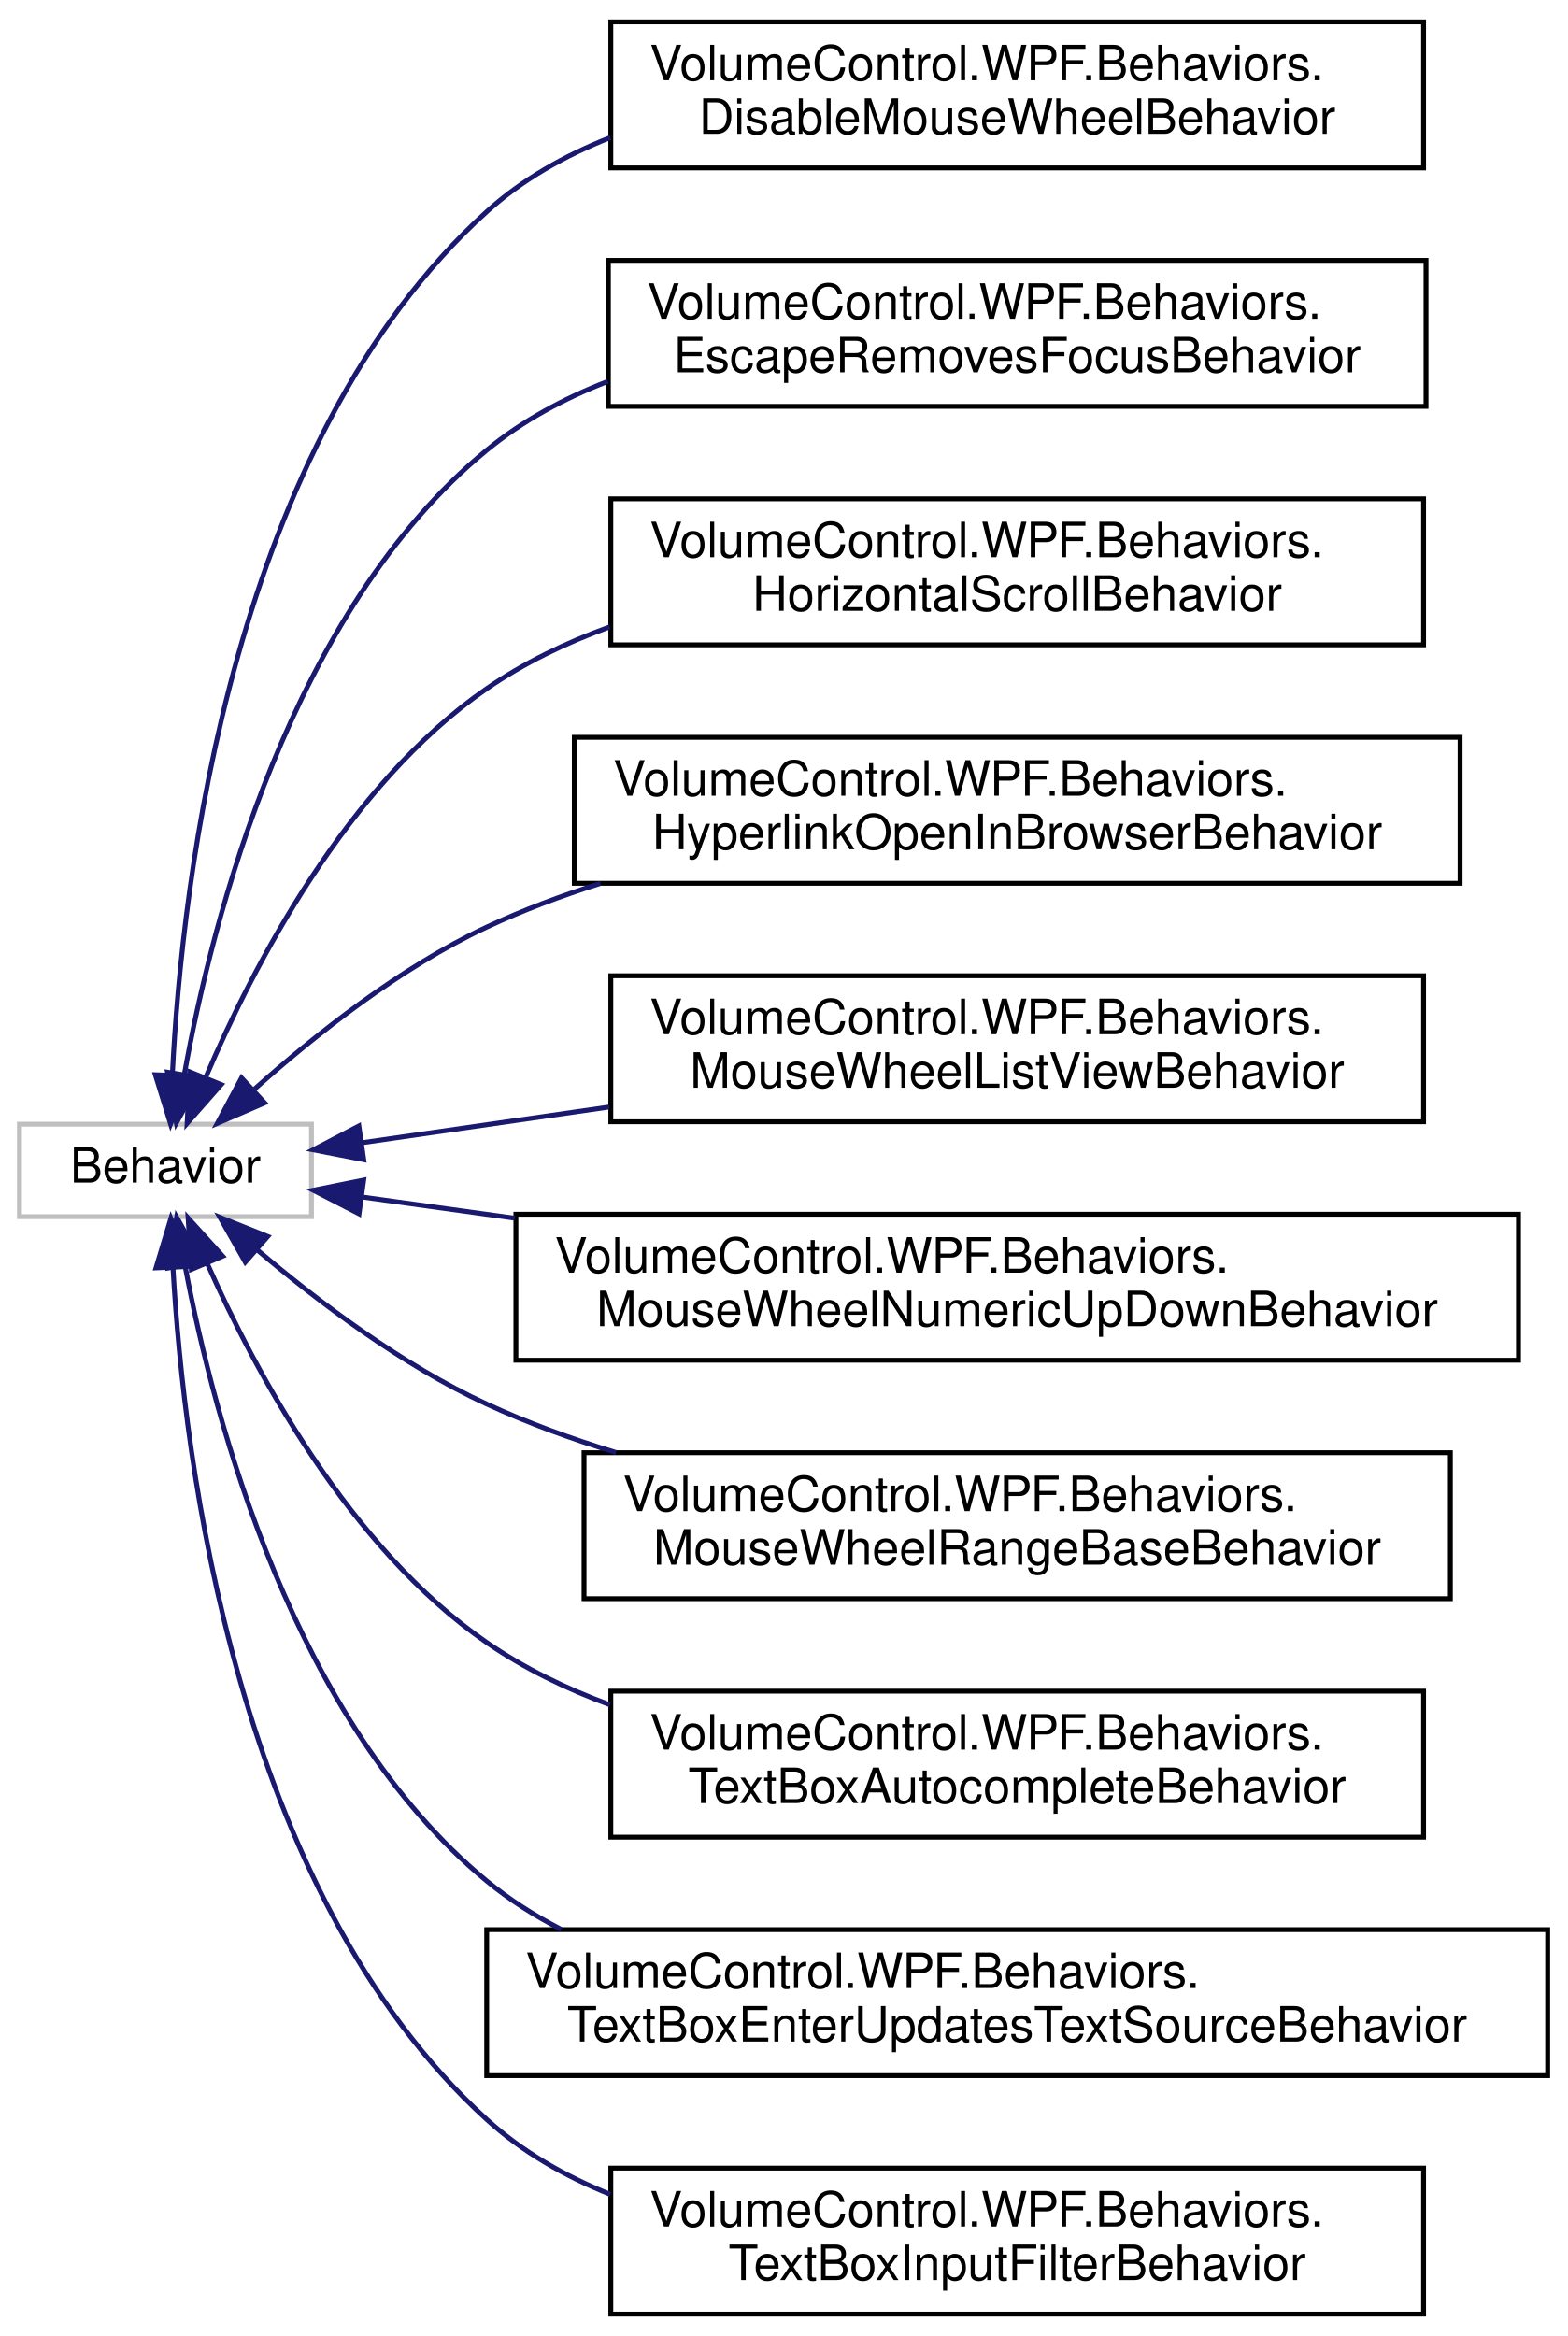
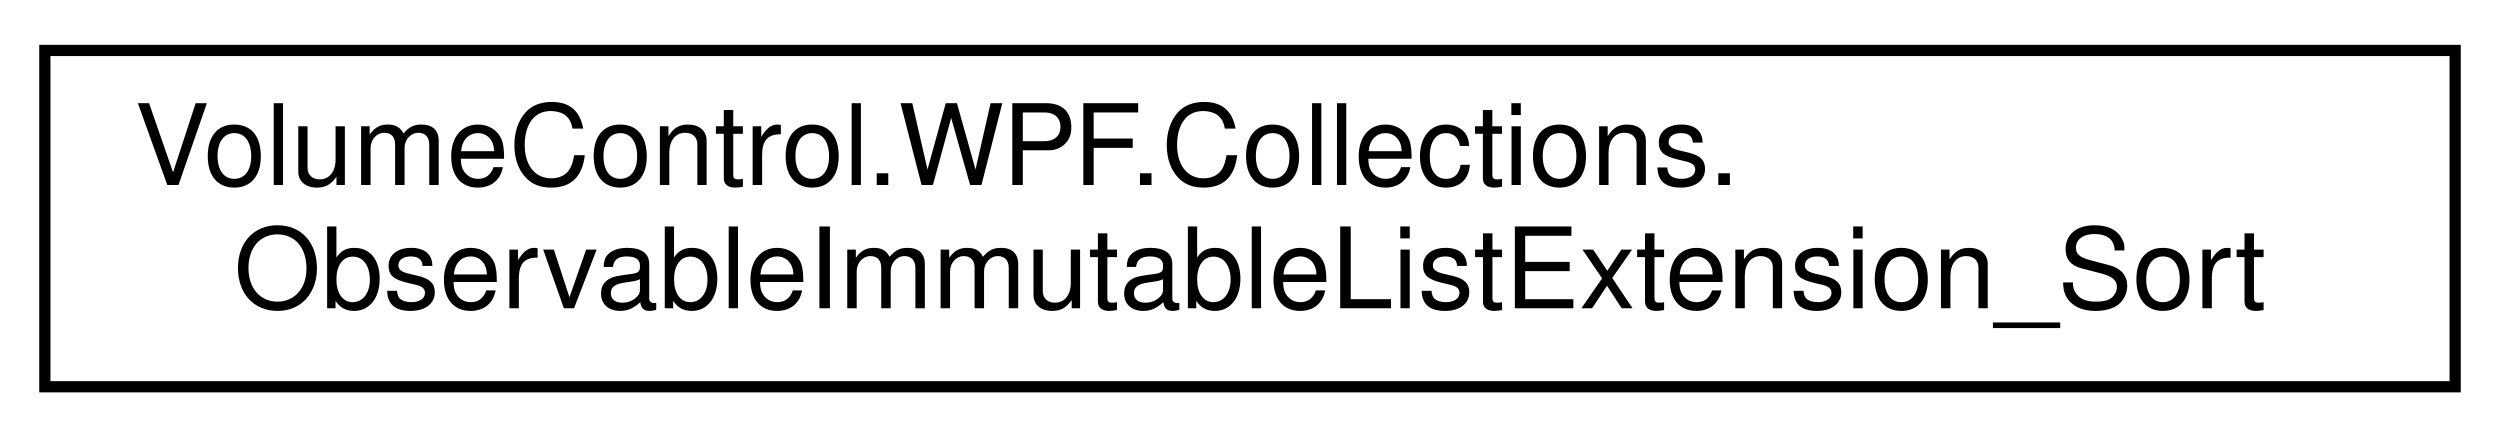
- <svg xmlns="http://www.w3.org/2000/svg" xmlns:xlink="http://www.w3.org/1999/xlink" width="322pt" height="480pt" viewBox="0.00 0.00 322.00 480.00">
-   <g id="graph0" class="graph" transform="scale(1 1) rotate(0) translate(4 476)">
+ <svg xmlns="http://www.w3.org/2000/svg" xmlns:xlink="http://www.w3.org/1999/xlink" width="223pt" height="39pt" viewBox="0.00 0.00 223.00 39.00">
+   <g id="graph0" class="graph" transform="scale(1 1) rotate(0) translate(4 35)">
    <g id="node1" class="node">
      <g id="a_node1">
-         <a xlink:title=" ">
-           <polygon fill="none" stroke="#bfbfbf" points="0,-226 0,-245 60,-245 60,-226 0,-226" />
-           <text text-anchor="middle" x="30" y="-233" font-family="Helvetica,sans-Serif" font-size="10.00">Behavior</text>
+         <a xlink:href="class_volume_control_1_1_w_p_f_1_1_collections_1_1_observable_immutable_list_extension___sort.html" target="_top" xlink:title="Extends the ObservableImmutableList&lt;T&gt; class with sorting methods.">
+           <polygon fill="none" stroke="black" points="0,-0.5 0,-30.5 215,-30.5 215,-0.5 0,-0.5" />
+           <text text-anchor="start" x="8" y="-18.5" font-family="Helvetica,sans-Serif" font-size="10.00">VolumeControl.WPF.Collections.</text>
+           <text text-anchor="middle" x="107.5" y="-7.5" font-family="Helvetica,sans-Serif" font-size="10.00">ObservableImmutableListExtension_Sort</text>
        </a>
      </g>
    </g>
-     <g id="node2" class="node">
-       <g id="a_node2">
-         <a xlink:href="class_volume_control_1_1_w_p_f_1_1_behaviors_1_1_disable_mouse_wheel_behavior.html" target="_top" xlink:title="Behavior that prevent the mouse wheel from triggering events.">
-           <polygon fill="none" stroke="black" points="121.5,-441.5 121.5,-471.5 288.5,-471.5 288.5,-441.5 121.5,-441.5" />
-           <text text-anchor="start" x="129.5" y="-459.5" font-family="Helvetica,sans-Serif" font-size="10.00">VolumeControl.WPF.Behaviors.</text>
-           <text text-anchor="middle" x="205" y="-448.5" font-family="Helvetica,sans-Serif" font-size="10.00">DisableMouseWheelBehavior</text>
-         </a>
-       </g>
-     </g>
-     <g id="edge1" class="edge">
-       <path fill="none" stroke="midnightblue" d="M31.42,-255.28C33.39,-295.12 43.74,-385.22 96,-432.5 103.34,-439.14 112.09,-444.07 121.4,-447.73" />
-       <polygon fill="midnightblue" stroke="midnightblue" points="34.91,-254.91 31.05,-245.04 27.91,-255.16 34.91,-254.91" />
-     </g>
-     <g id="node3" class="node">
-       <g id="a_node3">
-         <a xlink:href="class_volume_control_1_1_w_p_f_1_1_behaviors_1_1_escape_removes_focus_behavior.html" target="_top" xlink:title="Removes logical and/or keyboard focus from the attached control when the Escape key is pressed.">
-           <polygon fill="none" stroke="black" points="121,-392.5 121,-422.5 289,-422.5 289,-392.5 121,-392.5" />
-           <text text-anchor="start" x="129" y="-410.5" font-family="Helvetica,sans-Serif" font-size="10.00">VolumeControl.WPF.Behaviors.</text>
-           <text text-anchor="middle" x="205" y="-399.5" font-family="Helvetica,sans-Serif" font-size="10.00">EscapeRemovesFocusBehavior</text>
-         </a>
-       </g>
-     </g>
-     <g id="edge2" class="edge">
-       <path fill="none" stroke="midnightblue" d="M33.87,-255.18C39.62,-287.21 55.66,-350.35 96,-383.5 103.35,-389.54 111.89,-394.14 120.89,-397.63" />
-       <polygon fill="midnightblue" stroke="midnightblue" points="37.31,-254.55 32.24,-245.25 30.41,-255.68 37.31,-254.55" />
-     </g>
-     <g id="node4" class="node">
-       <g id="a_node4">
-         <a xlink:href="class_volume_control_1_1_w_p_f_1_1_behaviors_1_1_horizontal_scroll_behavior.html" target="_top" xlink:title=" ">
-           <polygon fill="none" stroke="black" points="121.5,-343.5 121.5,-373.5 288.5,-373.5 288.5,-343.5 121.5,-343.5" />
-           <text text-anchor="start" x="129.5" y="-361.5" font-family="Helvetica,sans-Serif" font-size="10.00">VolumeControl.WPF.Behaviors.</text>
-           <text text-anchor="middle" x="205" y="-350.5" font-family="Helvetica,sans-Serif" font-size="10.00">HorizontalScrollBehavior</text>
-         </a>
-       </g>
-     </g>
-     <g id="edge3" class="edge">
-       <path fill="none" stroke="midnightblue" d="M38.33,-254.76C48,-277.47 67.22,-314.63 96,-334.5 103.67,-339.79 112.3,-343.94 121.27,-347.19" />
-       <polygon fill="midnightblue" stroke="midnightblue" points="41.45,-253.14 34.45,-245.18 34.96,-255.77 41.45,-253.14" />
-     </g>
-     <g id="node5" class="node">
-       <g id="a_node5">
-         <a xlink:href="class_volume_control_1_1_w_p_f_1_1_behaviors_1_1_hyperlink_open_in_browser_behavior.html" target="_top" xlink:title="Hyperlink behavior that opens the link in the default browser.">
-           <polygon fill="none" stroke="black" points="114,-294.5 114,-324.5 296,-324.5 296,-294.5 114,-294.5" />
-           <text text-anchor="start" x="122" y="-312.5" font-family="Helvetica,sans-Serif" font-size="10.00">VolumeControl.WPF.Behaviors.</text>
-           <text text-anchor="middle" x="205" y="-301.5" font-family="Helvetica,sans-Serif" font-size="10.00">HyperlinkOpenInBrowserBehavior</text>
-         </a>
-       </g>
-     </g>
-     <g id="edge4" class="edge">
-       <path fill="none" stroke="midnightblue" d="M48.32,-252.24C60.67,-263.28 78.18,-277.17 96,-285.5 103.4,-288.96 111.31,-291.93 119.37,-294.48" />
-       <polygon fill="midnightblue" stroke="midnightblue" points="50.38,-249.38 40.65,-245.17 45.63,-254.52 50.38,-249.38" />
-     </g>
-     <g id="node6" class="node">
-       <g id="a_node6">
-         <a xlink:href="class_volume_control_1_1_w_p_f_1_1_behaviors_1_1_mouse_wheel_list_view_behavior.html" target="_top" xlink:title="Behavior&lt;T&gt; that enables the mouse wheel to increment/decrement the selected item in a ListView.">
-           <polygon fill="none" stroke="black" points="121.5,-245.5 121.5,-275.5 288.5,-275.5 288.5,-245.5 121.5,-245.5" />
-           <text text-anchor="start" x="129.5" y="-263.5" font-family="Helvetica,sans-Serif" font-size="10.00">VolumeControl.WPF.Behaviors.</text>
-           <text text-anchor="middle" x="205" y="-252.5" font-family="Helvetica,sans-Serif" font-size="10.00">MouseWheelListViewBehavior</text>
-         </a>
-       </g>
-     </g>
-     <g id="edge5" class="edge">
-       <path fill="none" stroke="midnightblue" d="M70.35,-241.19C85.5,-243.38 103.43,-245.97 121.15,-248.53" />
-       <polygon fill="midnightblue" stroke="midnightblue" points="70.74,-237.71 60.35,-239.74 69.74,-244.64 70.74,-237.71" />
-     </g>
-     <g id="node7" class="node">
-       <g id="a_node7">
-         <a xlink:href="class_volume_control_1_1_w_p_f_1_1_behaviors_1_1_mouse_wheel_numeric_up_down_behavior.html" target="_top" xlink:title="Behavior&lt;T&gt; that enables the mouse wheel to change the value of NumericUpDown controls.">
-           <polygon fill="none" stroke="black" points="102,-196.5 102,-226.5 308,-226.5 308,-196.5 102,-196.5" />
-           <text text-anchor="start" x="110" y="-214.5" font-family="Helvetica,sans-Serif" font-size="10.00">VolumeControl.WPF.Behaviors.</text>
-           <text text-anchor="middle" x="205" y="-203.5" font-family="Helvetica,sans-Serif" font-size="10.00">MouseWheelNumericUpDownBehavior</text>
-         </a>
-       </g>
-     </g>
-     <g id="edge6" class="edge">
-       <path fill="none" stroke="midnightblue" d="M70.31,-230.05C79.93,-228.71 90.67,-227.22 101.77,-225.68" />
-       <polygon fill="midnightblue" stroke="midnightblue" points="69.77,-226.59 60.35,-231.43 70.73,-233.52 69.77,-226.59" />
-     </g>
-     <g id="node8" class="node">
-       <g id="a_node8">
-         <a xlink:href="class_volume_control_1_1_w_p_f_1_1_behaviors_1_1_mouse_wheel_range_base_behavior.html" target="_top" xlink:title="Behavior&lt;T&gt; that enables the mouse wheel to change the value of controls based on RangeBase.">
-           <polygon fill="none" stroke="black" points="116,-147.5 116,-177.5 294,-177.5 294,-147.5 116,-147.5" />
-           <text text-anchor="start" x="124" y="-165.5" font-family="Helvetica,sans-Serif" font-size="10.00">VolumeControl.WPF.Behaviors.</text>
-           <text text-anchor="middle" x="205" y="-154.5" font-family="Helvetica,sans-Serif" font-size="10.00">MouseWheelRangeBaseBehavior</text>
-         </a>
-       </g>
-     </g>
-     <g id="edge7" class="edge">
-       <path fill="none" stroke="midnightblue" d="M48.9,-219.13C61.28,-208.63 78.61,-195.51 96,-187.5 104.39,-183.63 113.43,-180.34 122.58,-177.54" />
-       <polygon fill="midnightblue" stroke="midnightblue" points="46.4,-216.66 41.17,-225.88 51.01,-221.93 46.4,-216.66" />
-     </g>
-     <g id="node9" class="node">
-       <g id="a_node9">
-         <a xlink:href="class_volume_control_1_1_w_p_f_1_1_behaviors_1_1_text_box_autocomplete_behavior.html" target="_top" xlink:title="Behavior that implements autocomplete suggestions for TextBox controls.">
-           <polygon fill="none" stroke="black" points="121.5,-98.5 121.5,-128.5 288.5,-128.5 288.5,-98.5 121.5,-98.5" />
-           <text text-anchor="start" x="129.5" y="-116.5" font-family="Helvetica,sans-Serif" font-size="10.00">VolumeControl.WPF.Behaviors.</text>
-           <text text-anchor="middle" x="205" y="-105.5" font-family="Helvetica,sans-Serif" font-size="10.00">TextBoxAutocompleteBehavior</text>
-         </a>
-       </g>
-     </g>
-     <g id="edge8" class="edge">
-       <path fill="none" stroke="midnightblue" d="M38.61,-216.33C48.46,-194.08 67.77,-157.98 96,-138.5 103.68,-133.2 112.33,-129.01 121.3,-125.7" />
-       <polygon fill="midnightblue" stroke="midnightblue" points="35.31,-215.16 34.65,-225.73 41.76,-217.88 35.31,-215.16" />
-     </g>
-     <g id="node10" class="node">
-       <g id="a_node10">
-         <a xlink:href="class_volume_control_1_1_w_p_f_1_1_behaviors_1_1_text_box_enter_updates_text_source_behavior.html" target="_top" xlink:title="Forces the TextBox.Text property's data binding to update its source when the Enter key is pressed or...">
-           <polygon fill="none" stroke="black" points="96,-49.5 96,-79.5 314,-79.5 314,-49.5 96,-49.5" />
-           <text text-anchor="start" x="104" y="-67.5" font-family="Helvetica,sans-Serif" font-size="10.00">VolumeControl.WPF.Behaviors.</text>
-           <text text-anchor="middle" x="205" y="-56.5" font-family="Helvetica,sans-Serif" font-size="10.00">TextBoxEnterUpdatesTextSourceBehavior</text>
-         </a>
-       </g>
-     </g>
-     <g id="edge9" class="edge">
-       <path fill="none" stroke="midnightblue" d="M34.06,-215.7C40.05,-184.03 56.35,-122.21 96,-89.5 100.68,-85.64 105.84,-82.36 111.29,-79.56" />
-       <polygon fill="midnightblue" stroke="midnightblue" points="30.56,-215.45 32.3,-225.9 37.45,-216.64 30.56,-215.45" />
-     </g>
-     <g id="node11" class="node">
-       <g id="a_node11">
-         <a xlink:href="class_volume_control_1_1_w_p_f_1_1_behaviors_1_1_text_box_input_filter_behavior.html" target="_top" xlink:title="TextBox behavior that uses regular expressions to only allow certain types of input.">
-           <polygon fill="none" stroke="black" points="121.5,-0.5 121.5,-30.5 288.5,-30.5 288.5,-0.5 121.5,-0.5" />
-           <text text-anchor="start" x="129.5" y="-18.5" font-family="Helvetica,sans-Serif" font-size="10.00">VolumeControl.WPF.Behaviors.</text>
-           <text text-anchor="middle" x="205" y="-7.5" font-family="Helvetica,sans-Serif" font-size="10.00">TextBoxInputFilterBehavior</text>
-         </a>
-       </g>
-     </g>
-     <g id="edge10" class="edge">
-       <path fill="none" stroke="midnightblue" d="M31.55,-215.4C33.78,-175.75 44.59,-87.28 96,-40.5 103.33,-33.83 112.08,-28.83 121.39,-25.1" />
-       <polygon fill="midnightblue" stroke="midnightblue" points="28.05,-215.48 31.11,-225.63 35.04,-215.79 28.05,-215.48" />
-     </g>
  </g>
</svg>
